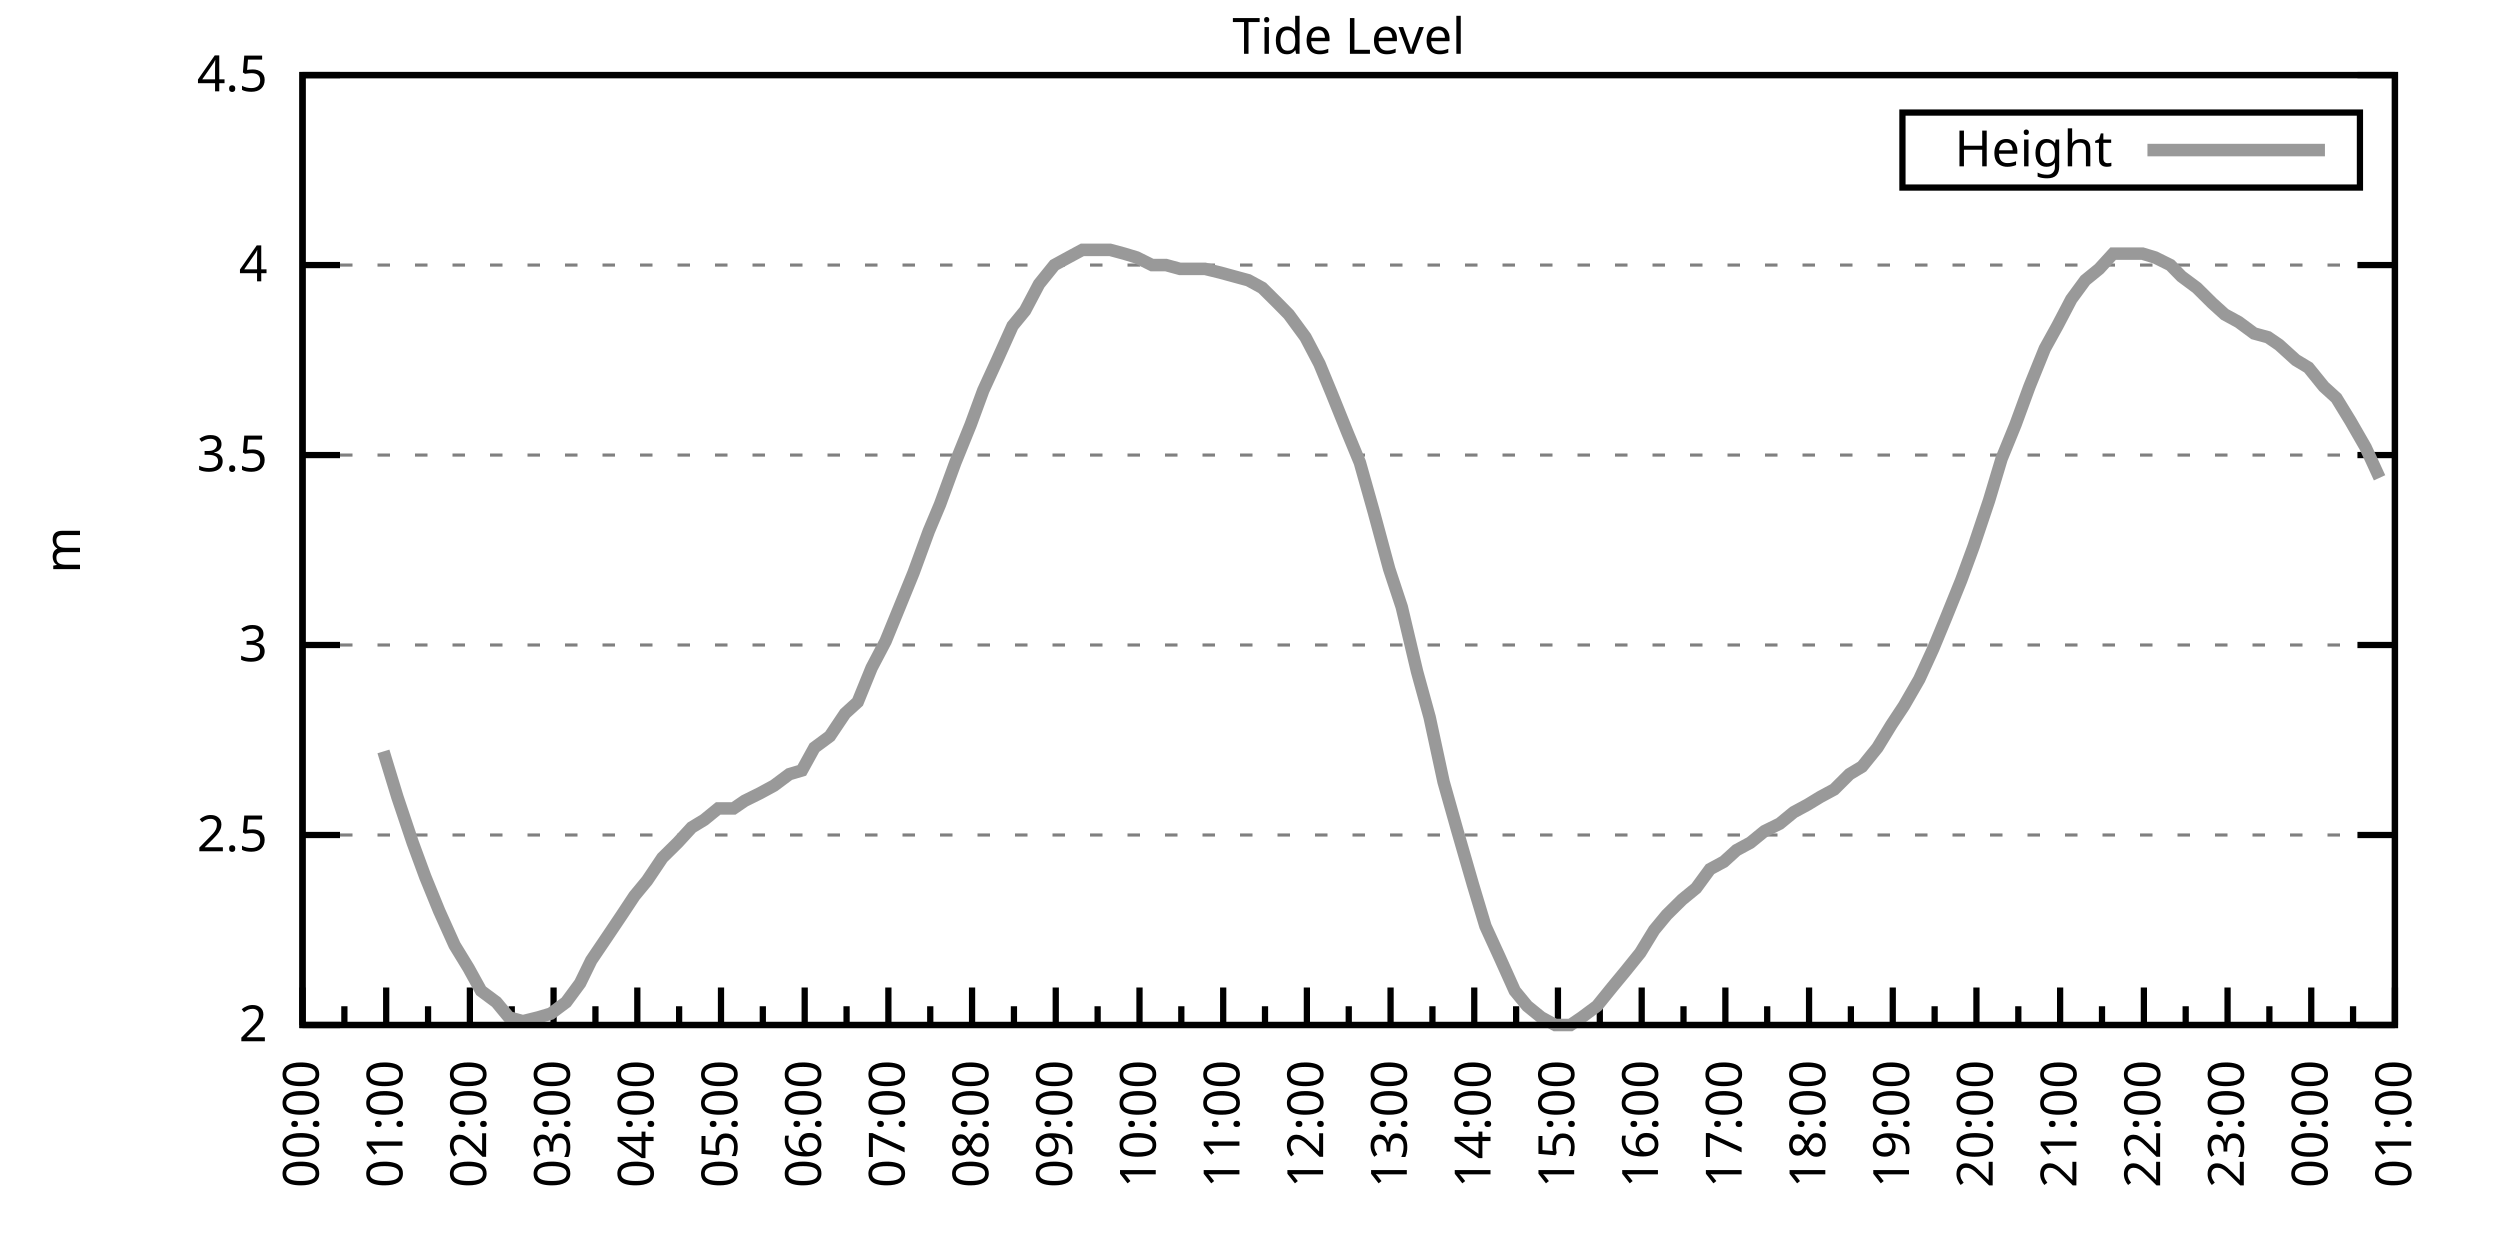
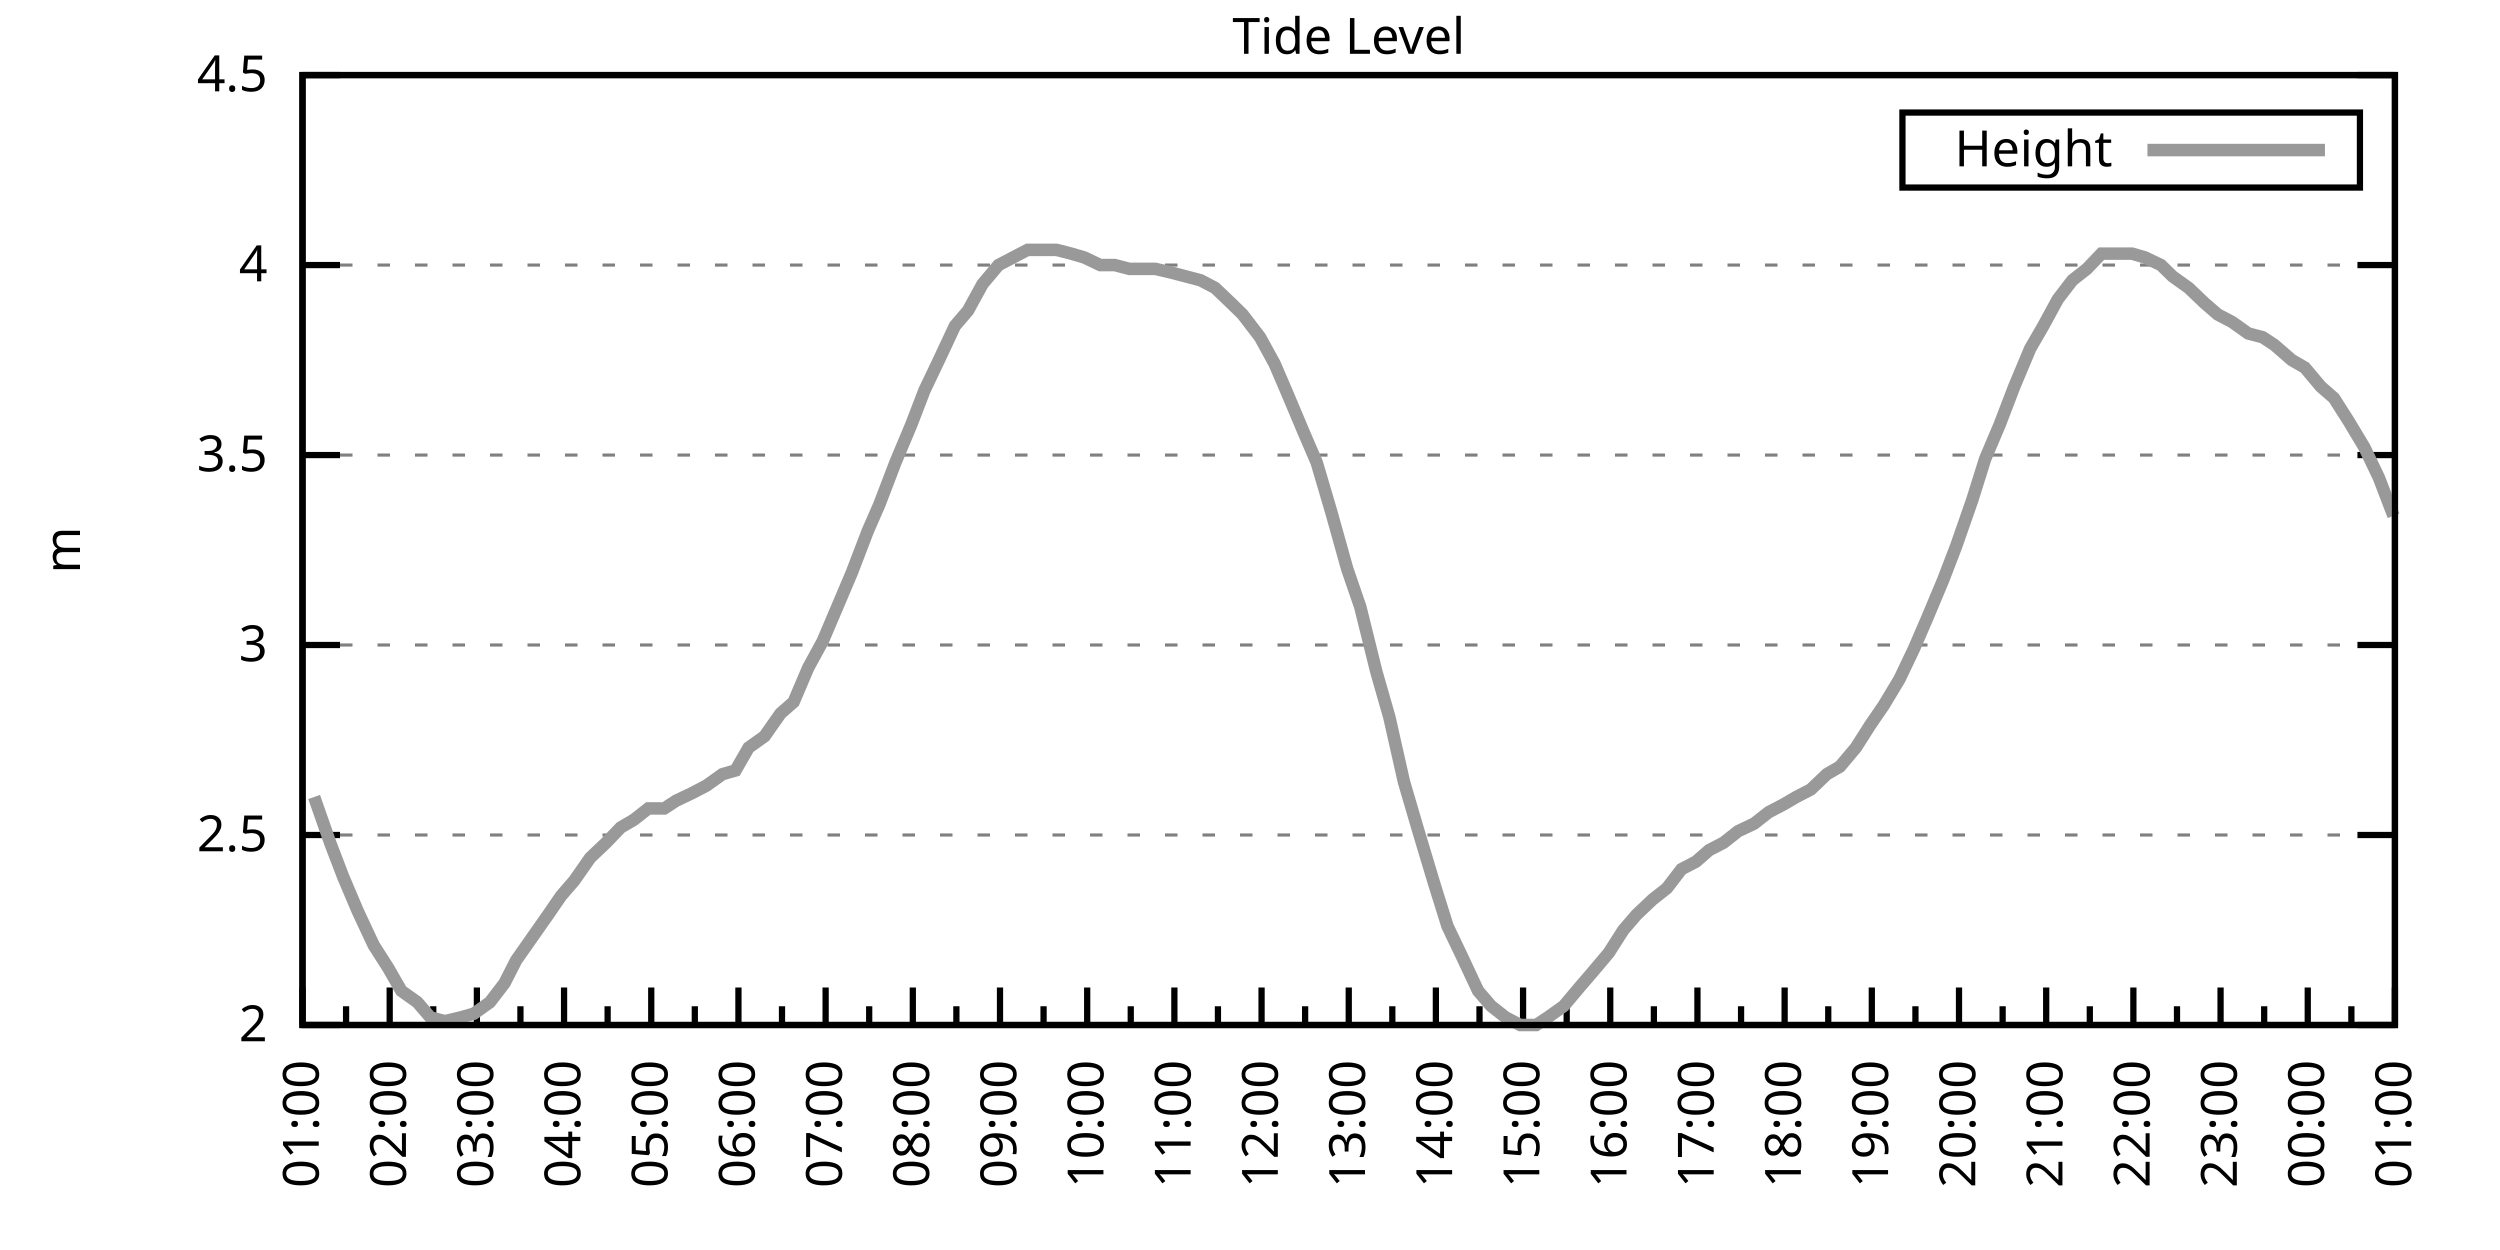
<svg xmlns="http://www.w3.org/2000/svg" xmlns:xlink="http://www.w3.org/1999/xlink" width="400" height="200" viewBox="0 0 400 200">
  <g id="gnuplot_canvas">
    <rect x="0" y="0" width="400" height="200" fill="none" />
    <defs>
      <circle id="gpDot" r="0.5" stroke-width="0.5" stroke="currentColor" />
      <path id="gpPt0" stroke-width="0.333" stroke="currentColor" d="M-1,0 h2 M0,-1 v2" />
      <path id="gpPt1" stroke-width="0.333" stroke="currentColor" d="M-1,-1 L1,1 M1,-1 L-1,1" />
      <path id="gpPt2" stroke-width="0.333" stroke="currentColor" d="M-1,0 L1,0 M0,-1 L0,1 M-1,-1 L1,1 M-1,1 L1,-1" />
      <rect id="gpPt3" stroke-width="0.333" stroke="currentColor" x="-1" y="-1" width="2" height="2" />
      <rect id="gpPt4" stroke-width="0.333" stroke="currentColor" fill="currentColor" x="-1" y="-1" width="2" height="2" />
      <circle id="gpPt5" stroke-width="0.333" stroke="currentColor" cx="0" cy="0" r="1" />
      <use xlink:href="#gpPt5" id="gpPt6" fill="currentColor" stroke="none" />
      <path id="gpPt7" stroke-width="0.333" stroke="currentColor" d="M0,-1.33 L-1.33,0.67 L1.33,0.67 z" />
      <use xlink:href="#gpPt7" id="gpPt8" fill="currentColor" stroke="none" />
      <use xlink:href="#gpPt7" id="gpPt9" stroke="currentColor" transform="rotate(180)" />
      <use xlink:href="#gpPt9" id="gpPt10" fill="currentColor" stroke="none" />
      <use xlink:href="#gpPt3" id="gpPt11" stroke="currentColor" transform="rotate(45)" />
      <use xlink:href="#gpPt11" id="gpPt12" fill="currentColor" stroke="none" />
      <path id="gpPt13" stroke-width="0.333" stroke="currentColor" d="M0,1.330 L1.265,0.411 L0.782,-1.067 L-0.782,-1.076 L-1.265,0.411 z" />
      <use xlink:href="#gpPt13" id="gpPt14" fill="currentColor" stroke="none" />
      <filter id="textbox" filterUnits="objectBoundingBox" x="0" y="0" height="1" width="1">
        <feFlood flood-color="white" flood-opacity="1" result="bgnd" />
        <feComposite in="SourceGraphic" in2="bgnd" operator="atop" />
      </filter>
      <filter id="greybox" filterUnits="objectBoundingBox" x="0" y="0" height="1" width="1">
        <feFlood flood-color="lightgrey" flood-opacity="1" result="grey" />
        <feComposite in="SourceGraphic" in2="grey" operator="atop" />
      </filter>
    </defs>
    <g fill="none" color="white" stroke="currentColor" stroke-width="1.00" stroke-linecap="butt" stroke-linejoin="miter">
</g>
    <g fill="none" color="black" stroke="currentColor" stroke-width="1.00" stroke-linecap="butt" stroke-linejoin="miter">
      <g stroke="none" shape-rendering="crispEdges">
        <polygon fill="rgb(255, 255, 255)" points="48.40,164.00 383.18,164.00 383.18,12.02 48.40,12.02 " />
      </g>
    </g>
    <g fill="none" color="black" stroke="currentColor" stroke-width="1.00" stroke-linecap="butt" stroke-linejoin="miter">
</g>
    <g fill="none" color="black" stroke="black" stroke-width="0.50" stroke-linecap="butt" stroke-linejoin="miter">
</g>
    <g fill="none" color="gray" stroke="currentColor" stroke-width="0.50" stroke-linecap="butt" stroke-linejoin="miter">
      <path stroke="gray" stroke-dasharray="2,4" class="gridline" d="M48.40,164.00 L383.19,164.00  " />
    </g>
    <g fill="none" color="gray" stroke="gray" stroke-width="1.00" stroke-linecap="butt" stroke-linejoin="miter">
</g>
    <g fill="none" color="black" stroke="currentColor" stroke-width="1.00" stroke-linecap="butt" stroke-linejoin="miter">
      <path stroke="black" d="M48.40,164.00 L54.40,164.00 M383.19,164.00 L377.19,164.00  " />
      <g transform="translate(42.80,166.60)" stroke="none" fill="black" font-family="Sans" font-size="8.00" text-anchor="end">
        <text>
          <tspan font-family="Sans"> 2</tspan>
        </text>
      </g>
    </g>
    <g fill="none" color="black" stroke="currentColor" stroke-width="1.00" stroke-linecap="butt" stroke-linejoin="miter">
</g>
    <g fill="none" color="black" stroke="black" stroke-width="0.50" stroke-linecap="butt" stroke-linejoin="miter">
</g>
    <g fill="none" color="gray" stroke="currentColor" stroke-width="0.50" stroke-linecap="butt" stroke-linejoin="miter">
      <path stroke="gray" stroke-dasharray="2,4" class="gridline" d="M48.40,133.60 L383.19,133.60  " />
    </g>
    <g fill="none" color="gray" stroke="gray" stroke-width="1.00" stroke-linecap="butt" stroke-linejoin="miter">
</g>
    <g fill="none" color="black" stroke="currentColor" stroke-width="1.00" stroke-linecap="butt" stroke-linejoin="miter">
      <path stroke="black" d="M48.40,133.60 L54.40,133.60 M383.19,133.60 L377.19,133.60  " />
      <g transform="translate(42.80,136.20)" stroke="none" fill="black" font-family="Sans" font-size="8.00" text-anchor="end">
        <text>
          <tspan font-family="Sans"> 2.5</tspan>
        </text>
      </g>
    </g>
    <g fill="none" color="black" stroke="currentColor" stroke-width="1.00" stroke-linecap="butt" stroke-linejoin="miter">
</g>
    <g fill="none" color="black" stroke="black" stroke-width="0.50" stroke-linecap="butt" stroke-linejoin="miter">
</g>
    <g fill="none" color="gray" stroke="currentColor" stroke-width="0.50" stroke-linecap="butt" stroke-linejoin="miter">
      <path stroke="gray" stroke-dasharray="2,4" class="gridline" d="M48.40,103.20 L383.19,103.20  " />
    </g>
    <g fill="none" color="gray" stroke="gray" stroke-width="1.00" stroke-linecap="butt" stroke-linejoin="miter">
</g>
    <g fill="none" color="black" stroke="currentColor" stroke-width="1.00" stroke-linecap="butt" stroke-linejoin="miter">
      <path stroke="black" d="M48.40,103.20 L54.40,103.20 M383.19,103.20 L377.19,103.20  " />
      <g transform="translate(42.80,105.80)" stroke="none" fill="black" font-family="Sans" font-size="8.00" text-anchor="end">
        <text>
          <tspan font-family="Sans"> 3</tspan>
        </text>
      </g>
    </g>
    <g fill="none" color="black" stroke="currentColor" stroke-width="1.00" stroke-linecap="butt" stroke-linejoin="miter">
</g>
    <g fill="none" color="black" stroke="black" stroke-width="0.50" stroke-linecap="butt" stroke-linejoin="miter">
</g>
    <g fill="none" color="gray" stroke="currentColor" stroke-width="0.50" stroke-linecap="butt" stroke-linejoin="miter">
      <path stroke="gray" stroke-dasharray="2,4" class="gridline" d="M48.40,72.81 L383.19,72.81  " />
    </g>
    <g fill="none" color="gray" stroke="gray" stroke-width="1.00" stroke-linecap="butt" stroke-linejoin="miter">
</g>
    <g fill="none" color="black" stroke="currentColor" stroke-width="1.00" stroke-linecap="butt" stroke-linejoin="miter">
      <path stroke="black" d="M48.40,72.81 L54.40,72.81 M383.19,72.81 L377.19,72.81  " />
      <g transform="translate(42.80,75.41)" stroke="none" fill="black" font-family="Sans" font-size="8.00" text-anchor="end">
        <text>
          <tspan font-family="Sans"> 3.5</tspan>
        </text>
      </g>
    </g>
    <g fill="none" color="black" stroke="currentColor" stroke-width="1.00" stroke-linecap="butt" stroke-linejoin="miter">
</g>
    <g fill="none" color="black" stroke="black" stroke-width="0.50" stroke-linecap="butt" stroke-linejoin="miter">
</g>
    <g fill="none" color="gray" stroke="currentColor" stroke-width="0.50" stroke-linecap="butt" stroke-linejoin="miter">
      <path stroke="gray" stroke-dasharray="2,4" class="gridline" d="M48.40,42.41 L383.19,42.41  " />
    </g>
    <g fill="none" color="gray" stroke="gray" stroke-width="1.00" stroke-linecap="butt" stroke-linejoin="miter">
</g>
    <g fill="none" color="black" stroke="currentColor" stroke-width="1.00" stroke-linecap="butt" stroke-linejoin="miter">
      <path stroke="black" d="M48.40,42.41 L54.40,42.41 M383.19,42.41 L377.19,42.41  " />
      <g transform="translate(42.80,45.01)" stroke="none" fill="black" font-family="Sans" font-size="8.00" text-anchor="end">
        <text>
          <tspan font-family="Sans"> 4</tspan>
        </text>
      </g>
    </g>
    <g fill="none" color="black" stroke="currentColor" stroke-width="1.00" stroke-linecap="butt" stroke-linejoin="miter">
</g>
    <g fill="none" color="black" stroke="black" stroke-width="0.50" stroke-linecap="butt" stroke-linejoin="miter">
</g>
    <g fill="none" color="gray" stroke="currentColor" stroke-width="0.50" stroke-linecap="butt" stroke-linejoin="miter">
      <path stroke="gray" stroke-dasharray="2,4" class="gridline" d="M48.40,12.01 L383.19,12.01  " />
    </g>
    <g fill="none" color="gray" stroke="gray" stroke-width="1.00" stroke-linecap="butt" stroke-linejoin="miter">
</g>
    <g fill="none" color="black" stroke="currentColor" stroke-width="1.00" stroke-linecap="butt" stroke-linejoin="miter">
      <path stroke="black" d="M48.40,12.01 L54.40,12.01 M383.19,12.01 L377.19,12.01  " />
      <g transform="translate(42.80,14.61)" stroke="none" fill="black" font-family="Sans" font-size="8.00" text-anchor="end">
        <text>
          <tspan font-family="Sans"> 4.5</tspan>
        </text>
      </g>
    </g>
    <g fill="none" color="black" stroke="currentColor" stroke-width="1.00" stroke-linecap="butt" stroke-linejoin="miter">
      <path stroke="black" d="M48.40,164.00 L48.40,158.00  " />
      <g transform="translate(51.00,169.60) rotate(270)" stroke="none" fill="black" font-family="Sans" font-size="8.00" text-anchor="end">
        <text>
+           <tspan font-family="Sans">01:00</tspan>
+         </text>
+       </g>
+     </g>
+     <g fill="none" color="black" stroke="currentColor" stroke-width="1.00" stroke-linecap="butt" stroke-linejoin="miter">
+       <path stroke="black" d="M55.37,164.00 L55.37,161.00 M62.35,164.00 L62.35,158.00  " />
+       <g transform="translate(64.95,169.60) rotate(270)" stroke="none" fill="black" font-family="Sans" font-size="8.00" text-anchor="end">
+         <text>
+           <tspan font-family="Sans">02:00</tspan>
+         </text>
+       </g>
+     </g>
+     <g fill="none" color="black" stroke="currentColor" stroke-width="1.00" stroke-linecap="butt" stroke-linejoin="miter">
+       <path stroke="black" d="M69.32,164.00 L69.32,161.00 M76.30,164.00 L76.30,158.00  " />
+       <g transform="translate(78.90,169.60) rotate(270)" stroke="none" fill="black" font-family="Sans" font-size="8.00" text-anchor="end">
+         <text>
+           <tspan font-family="Sans">03:00</tspan>
+         </text>
+       </g>
+     </g>
+     <g fill="none" color="black" stroke="currentColor" stroke-width="1.00" stroke-linecap="butt" stroke-linejoin="miter">
+       <path stroke="black" d="M83.27,164.00 L83.27,161.00 M90.25,164.00 L90.25,158.00  " />
+       <g transform="translate(92.85,169.60) rotate(270)" stroke="none" fill="black" font-family="Sans" font-size="8.00" text-anchor="end">
+         <text>
+           <tspan font-family="Sans">04:00</tspan>
+         </text>
+       </g>
+     </g>
+     <g fill="none" color="black" stroke="currentColor" stroke-width="1.00" stroke-linecap="butt" stroke-linejoin="miter">
+       <path stroke="black" d="M97.22,164.00 L97.22,161.00 M104.20,164.00 L104.20,158.00  " />
+       <g transform="translate(106.80,169.60) rotate(270)" stroke="none" fill="black" font-family="Sans" font-size="8.00" text-anchor="end">
+         <text>
+           <tspan font-family="Sans">05:00</tspan>
+         </text>
+       </g>
+     </g>
+     <g fill="none" color="black" stroke="currentColor" stroke-width="1.00" stroke-linecap="butt" stroke-linejoin="miter">
+       <path stroke="black" d="M111.17,164.00 L111.17,161.00 M118.15,164.00 L118.15,158.00  " />
+       <g transform="translate(120.75,169.60) rotate(270)" stroke="none" fill="black" font-family="Sans" font-size="8.00" text-anchor="end">
+         <text>
+           <tspan font-family="Sans">06:00</tspan>
+         </text>
+       </g>
+     </g>
+     <g fill="none" color="black" stroke="currentColor" stroke-width="1.00" stroke-linecap="butt" stroke-linejoin="miter">
+       <path stroke="black" d="M125.12,164.00 L125.12,161.00 M132.10,164.00 L132.10,158.00  " />
+       <g transform="translate(134.70,169.60) rotate(270)" stroke="none" fill="black" font-family="Sans" font-size="8.00" text-anchor="end">
+         <text>
+           <tspan font-family="Sans">07:00</tspan>
+         </text>
+       </g>
+     </g>
+     <g fill="none" color="black" stroke="currentColor" stroke-width="1.00" stroke-linecap="butt" stroke-linejoin="miter">
+       <path stroke="black" d="M139.07,164.00 L139.07,161.00 M146.05,164.00 L146.05,158.00  " />
+       <g transform="translate(148.65,169.60) rotate(270)" stroke="none" fill="black" font-family="Sans" font-size="8.00" text-anchor="end">
+         <text>
+           <tspan font-family="Sans">08:00</tspan>
+         </text>
+       </g>
+     </g>
+     <g fill="none" color="black" stroke="currentColor" stroke-width="1.00" stroke-linecap="butt" stroke-linejoin="miter">
+       <path stroke="black" d="M153.02,164.00 L153.02,161.00 M160.00,164.00 L160.00,158.00  " />
+       <g transform="translate(162.60,169.60) rotate(270)" stroke="none" fill="black" font-family="Sans" font-size="8.00" text-anchor="end">
+         <text>
+           <tspan font-family="Sans">09:00</tspan>
+         </text>
+       </g>
+     </g>
+     <g fill="none" color="black" stroke="currentColor" stroke-width="1.00" stroke-linecap="butt" stroke-linejoin="miter">
+       <path stroke="black" d="M166.97,164.00 L166.97,161.00 M173.95,164.00 L173.95,158.00  " />
+       <g transform="translate(176.55,169.60) rotate(270)" stroke="none" fill="black" font-family="Sans" font-size="8.00" text-anchor="end">
+         <text>
+           <tspan font-family="Sans">10:00</tspan>
+         </text>
+       </g>
+     </g>
+     <g fill="none" color="black" stroke="currentColor" stroke-width="1.00" stroke-linecap="butt" stroke-linejoin="miter">
+       <path stroke="black" d="M180.92,164.00 L180.92,161.00 M187.90,164.00 L187.90,158.00  " />
+       <g transform="translate(190.50,169.60) rotate(270)" stroke="none" fill="black" font-family="Sans" font-size="8.00" text-anchor="end">
+         <text>
+           <tspan font-family="Sans">11:00</tspan>
+         </text>
+       </g>
+     </g>
+     <g fill="none" color="black" stroke="currentColor" stroke-width="1.00" stroke-linecap="butt" stroke-linejoin="miter">
+       <path stroke="black" d="M194.87,164.00 L194.87,161.00 M201.85,164.00 L201.85,158.00  " />
+       <g transform="translate(204.45,169.60) rotate(270)" stroke="none" fill="black" font-family="Sans" font-size="8.00" text-anchor="end">
+         <text>
+           <tspan font-family="Sans">12:00</tspan>
+         </text>
+       </g>
+     </g>
+     <g fill="none" color="black" stroke="currentColor" stroke-width="1.00" stroke-linecap="butt" stroke-linejoin="miter">
+       <path stroke="black" d="M208.82,164.00 L208.82,161.00 M215.80,164.00 L215.80,158.00  " />
+       <g transform="translate(218.40,169.60) rotate(270)" stroke="none" fill="black" font-family="Sans" font-size="8.00" text-anchor="end">
+         <text>
+           <tspan font-family="Sans">13:00</tspan>
+         </text>
+       </g>
+     </g>
+     <g fill="none" color="black" stroke="currentColor" stroke-width="1.00" stroke-linecap="butt" stroke-linejoin="miter">
+       <path stroke="black" d="M222.77,164.00 L222.77,161.00 M229.74,164.00 L229.74,158.00  " />
+       <g transform="translate(232.34,169.60) rotate(270)" stroke="none" fill="black" font-family="Sans" font-size="8.00" text-anchor="end">
+         <text>
+           <tspan font-family="Sans">14:00</tspan>
+         </text>
+       </g>
+     </g>
+     <g fill="none" color="black" stroke="currentColor" stroke-width="1.00" stroke-linecap="butt" stroke-linejoin="miter">
+       <path stroke="black" d="M236.72,164.00 L236.72,161.00 M243.69,164.00 L243.69,158.00  " />
+       <g transform="translate(246.29,169.60) rotate(270)" stroke="none" fill="black" font-family="Sans" font-size="8.00" text-anchor="end">
+         <text>
+           <tspan font-family="Sans">15:00</tspan>
+         </text>
+       </g>
+     </g>
+     <g fill="none" color="black" stroke="currentColor" stroke-width="1.00" stroke-linecap="butt" stroke-linejoin="miter">
+       <path stroke="black" d="M250.67,164.00 L250.67,161.00 M257.64,164.00 L257.64,158.00  " />
+       <g transform="translate(260.24,169.60) rotate(270)" stroke="none" fill="black" font-family="Sans" font-size="8.00" text-anchor="end">
+         <text>
+           <tspan font-family="Sans">16:00</tspan>
+         </text>
+       </g>
+     </g>
+     <g fill="none" color="black" stroke="currentColor" stroke-width="1.00" stroke-linecap="butt" stroke-linejoin="miter">
+       <path stroke="black" d="M264.62,164.00 L264.62,161.00 M271.59,164.00 L271.59,158.00  " />
+       <g transform="translate(274.19,169.60) rotate(270)" stroke="none" fill="black" font-family="Sans" font-size="8.00" text-anchor="end">
+         <text>
+           <tspan font-family="Sans">17:00</tspan>
+         </text>
+       </g>
+     </g>
+     <g fill="none" color="black" stroke="currentColor" stroke-width="1.00" stroke-linecap="butt" stroke-linejoin="miter">
+       <path stroke="black" d="M278.57,164.00 L278.57,161.00 M285.54,164.00 L285.54,158.00  " />
+       <g transform="translate(288.14,169.60) rotate(270)" stroke="none" fill="black" font-family="Sans" font-size="8.00" text-anchor="end">
+         <text>
+           <tspan font-family="Sans">18:00</tspan>
+         </text>
+       </g>
+     </g>
+     <g fill="none" color="black" stroke="currentColor" stroke-width="1.00" stroke-linecap="butt" stroke-linejoin="miter">
+       <path stroke="black" d="M292.52,164.00 L292.52,161.00 M299.49,164.00 L299.49,158.00  " />
+       <g transform="translate(302.09,169.60) rotate(270)" stroke="none" fill="black" font-family="Sans" font-size="8.00" text-anchor="end">
+         <text>
+           <tspan font-family="Sans">19:00</tspan>
+         </text>
+       </g>
+     </g>
+     <g fill="none" color="black" stroke="currentColor" stroke-width="1.00" stroke-linecap="butt" stroke-linejoin="miter">
+       <path stroke="black" d="M306.47,164.00 L306.47,161.00 M313.44,164.00 L313.44,158.00  " />
+       <g transform="translate(316.04,169.60) rotate(270)" stroke="none" fill="black" font-family="Sans" font-size="8.00" text-anchor="end">
+         <text>
+           <tspan font-family="Sans">20:00</tspan>
+         </text>
+       </g>
+     </g>
+     <g fill="none" color="black" stroke="currentColor" stroke-width="1.00" stroke-linecap="butt" stroke-linejoin="miter">
+       <path stroke="black" d="M320.42,164.00 L320.42,161.00 M327.39,164.00 L327.39,158.00  " />
+       <g transform="translate(329.99,169.60) rotate(270)" stroke="none" fill="black" font-family="Sans" font-size="8.00" text-anchor="end">
+         <text>
+           <tspan font-family="Sans">21:00</tspan>
+         </text>
+       </g>
+     </g>
+     <g fill="none" color="black" stroke="currentColor" stroke-width="1.00" stroke-linecap="butt" stroke-linejoin="miter">
+       <path stroke="black" d="M334.37,164.00 L334.37,161.00 M341.34,164.00 L341.34,158.00  " />
+       <g transform="translate(343.94,169.60) rotate(270)" stroke="none" fill="black" font-family="Sans" font-size="8.00" text-anchor="end">
+         <text>
+           <tspan font-family="Sans">22:00</tspan>
+         </text>
+       </g>
+     </g>
+     <g fill="none" color="black" stroke="currentColor" stroke-width="1.00" stroke-linecap="butt" stroke-linejoin="miter">
+       <path stroke="black" d="M348.32,164.00 L348.32,161.00 M355.29,164.00 L355.29,158.00  " />
+       <g transform="translate(357.89,169.60) rotate(270)" stroke="none" fill="black" font-family="Sans" font-size="8.00" text-anchor="end">
+         <text>
+           <tspan font-family="Sans">23:00</tspan>
+         </text>
+       </g>
+     </g>
+     <g fill="none" color="black" stroke="currentColor" stroke-width="1.00" stroke-linecap="butt" stroke-linejoin="miter">
+       <path stroke="black" d="M362.27,164.00 L362.27,161.00 M369.24,164.00 L369.24,158.00  " />
+       <g transform="translate(371.84,169.60) rotate(270)" stroke="none" fill="black" font-family="Sans" font-size="8.00" text-anchor="end">
+         <text>
          <tspan font-family="Sans">00:00</tspan>
        </text>
      </g>
    </g>
    <g fill="none" color="black" stroke="currentColor" stroke-width="1.00" stroke-linecap="butt" stroke-linejoin="miter">
-       <path stroke="black" d="M55.10,164.00 L55.10,161.00 M61.79,164.00 L61.79,158.00  " />
-       <g transform="translate(64.39,169.60) rotate(270)" stroke="none" fill="black" font-family="Sans" font-size="8.00" text-anchor="end">
-         <text>
-           <tspan font-family="Sans">01:00</tspan>
-         </text>
-       </g>
-     </g>
-     <g fill="none" color="black" stroke="currentColor" stroke-width="1.00" stroke-linecap="butt" stroke-linejoin="miter">
-       <path stroke="black" d="M68.49,164.00 L68.49,161.00 M75.18,164.00 L75.18,158.00  " />
-       <g transform="translate(77.78,169.60) rotate(270)" stroke="none" fill="black" font-family="Sans" font-size="8.00" text-anchor="end">
-         <text>
-           <tspan font-family="Sans">02:00</tspan>
-         </text>
-       </g>
-     </g>
-     <g fill="none" color="black" stroke="currentColor" stroke-width="1.00" stroke-linecap="butt" stroke-linejoin="miter">
-       <path stroke="black" d="M81.88,164.00 L81.88,161.00 M88.57,164.00 L88.57,158.00  " />
-       <g transform="translate(91.17,169.60) rotate(270)" stroke="none" fill="black" font-family="Sans" font-size="8.00" text-anchor="end">
-         <text>
-           <tspan font-family="Sans">03:00</tspan>
-         </text>
-       </g>
-     </g>
-     <g fill="none" color="black" stroke="currentColor" stroke-width="1.00" stroke-linecap="butt" stroke-linejoin="miter">
-       <path stroke="black" d="M95.27,164.00 L95.27,161.00 M101.97,164.00 L101.97,158.00  " />
-       <g transform="translate(104.57,169.60) rotate(270)" stroke="none" fill="black" font-family="Sans" font-size="8.00" text-anchor="end">
-         <text>
-           <tspan font-family="Sans">04:00</tspan>
-         </text>
-       </g>
-     </g>
-     <g fill="none" color="black" stroke="currentColor" stroke-width="1.00" stroke-linecap="butt" stroke-linejoin="miter">
-       <path stroke="black" d="M108.66,164.00 L108.66,161.00 M115.36,164.00 L115.36,158.00  " />
-       <g transform="translate(117.96,169.60) rotate(270)" stroke="none" fill="black" font-family="Sans" font-size="8.00" text-anchor="end">
-         <text>
-           <tspan font-family="Sans">05:00</tspan>
-         </text>
-       </g>
-     </g>
-     <g fill="none" color="black" stroke="currentColor" stroke-width="1.00" stroke-linecap="butt" stroke-linejoin="miter">
-       <path stroke="black" d="M122.05,164.00 L122.05,161.00 M128.75,164.00 L128.75,158.00  " />
-       <g transform="translate(131.35,169.60) rotate(270)" stroke="none" fill="black" font-family="Sans" font-size="8.00" text-anchor="end">
-         <text>
-           <tspan font-family="Sans">06:00</tspan>
-         </text>
-       </g>
-     </g>
-     <g fill="none" color="black" stroke="currentColor" stroke-width="1.00" stroke-linecap="butt" stroke-linejoin="miter">
-       <path stroke="black" d="M135.45,164.00 L135.45,161.00 M142.14,164.00 L142.14,158.00  " />
-       <g transform="translate(144.74,169.60) rotate(270)" stroke="none" fill="black" font-family="Sans" font-size="8.00" text-anchor="end">
-         <text>
-           <tspan font-family="Sans">07:00</tspan>
-         </text>
-       </g>
-     </g>
-     <g fill="none" color="black" stroke="currentColor" stroke-width="1.00" stroke-linecap="butt" stroke-linejoin="miter">
-       <path stroke="black" d="M148.84,164.00 L148.84,161.00 M155.53,164.00 L155.53,158.00  " />
-       <g transform="translate(158.13,169.60) rotate(270)" stroke="none" fill="black" font-family="Sans" font-size="8.00" text-anchor="end">
-         <text>
-           <tspan font-family="Sans">08:00</tspan>
-         </text>
-       </g>
-     </g>
-     <g fill="none" color="black" stroke="currentColor" stroke-width="1.00" stroke-linecap="butt" stroke-linejoin="miter">
-       <path stroke="black" d="M162.23,164.00 L162.23,161.00 M168.92,164.00 L168.92,158.00  " />
-       <g transform="translate(171.52,169.60) rotate(270)" stroke="none" fill="black" font-family="Sans" font-size="8.00" text-anchor="end">
-         <text>
-           <tspan font-family="Sans">09:00</tspan>
-         </text>
-       </g>
-     </g>
-     <g fill="none" color="black" stroke="currentColor" stroke-width="1.00" stroke-linecap="butt" stroke-linejoin="miter">
-       <path stroke="black" d="M175.62,164.00 L175.62,161.00 M182.32,164.00 L182.32,158.00  " />
-       <g transform="translate(184.92,169.60) rotate(270)" stroke="none" fill="black" font-family="Sans" font-size="8.00" text-anchor="end">
-         <text>
-           <tspan font-family="Sans">10:00</tspan>
-         </text>
-       </g>
-     </g>
-     <g fill="none" color="black" stroke="currentColor" stroke-width="1.00" stroke-linecap="butt" stroke-linejoin="miter">
-       <path stroke="black" d="M189.01,164.00 L189.01,161.00 M195.71,164.00 L195.71,158.00  " />
-       <g transform="translate(198.31,169.60) rotate(270)" stroke="none" fill="black" font-family="Sans" font-size="8.00" text-anchor="end">
-         <text>
-           <tspan font-family="Sans">11:00</tspan>
-         </text>
-       </g>
-     </g>
-     <g fill="none" color="black" stroke="currentColor" stroke-width="1.00" stroke-linecap="butt" stroke-linejoin="miter">
-       <path stroke="black" d="M202.40,164.00 L202.40,161.00 M209.10,164.00 L209.10,158.00  " />
-       <g transform="translate(211.70,169.60) rotate(270)" stroke="none" fill="black" font-family="Sans" font-size="8.00" text-anchor="end">
-         <text>
-           <tspan font-family="Sans">12:00</tspan>
-         </text>
-       </g>
-     </g>
-     <g fill="none" color="black" stroke="currentColor" stroke-width="1.00" stroke-linecap="butt" stroke-linejoin="miter">
-       <path stroke="black" d="M215.80,164.00 L215.80,161.00 M222.49,164.00 L222.49,158.00  " />
-       <g transform="translate(225.09,169.60) rotate(270)" stroke="none" fill="black" font-family="Sans" font-size="8.00" text-anchor="end">
-         <text>
-           <tspan font-family="Sans">13:00</tspan>
-         </text>
-       </g>
-     </g>
-     <g fill="none" color="black" stroke="currentColor" stroke-width="1.00" stroke-linecap="butt" stroke-linejoin="miter">
-       <path stroke="black" d="M229.19,164.00 L229.19,161.00 M235.88,164.00 L235.88,158.00  " />
-       <g transform="translate(238.48,169.60) rotate(270)" stroke="none" fill="black" font-family="Sans" font-size="8.00" text-anchor="end">
-         <text>
-           <tspan font-family="Sans">14:00</tspan>
-         </text>
-       </g>
-     </g>
-     <g fill="none" color="black" stroke="currentColor" stroke-width="1.00" stroke-linecap="butt" stroke-linejoin="miter">
-       <path stroke="black" d="M242.58,164.00 L242.58,161.00 M249.27,164.00 L249.27,158.00  " />
-       <g transform="translate(251.87,169.60) rotate(270)" stroke="none" fill="black" font-family="Sans" font-size="8.00" text-anchor="end">
-         <text>
-           <tspan font-family="Sans">15:00</tspan>
-         </text>
-       </g>
-     </g>
-     <g fill="none" color="black" stroke="currentColor" stroke-width="1.00" stroke-linecap="butt" stroke-linejoin="miter">
-       <path stroke="black" d="M255.97,164.00 L255.97,161.00 M262.67,164.00 L262.67,158.00  " />
-       <g transform="translate(265.27,169.60) rotate(270)" stroke="none" fill="black" font-family="Sans" font-size="8.00" text-anchor="end">
-         <text>
-           <tspan font-family="Sans">16:00</tspan>
-         </text>
-       </g>
-     </g>
-     <g fill="none" color="black" stroke="currentColor" stroke-width="1.00" stroke-linecap="butt" stroke-linejoin="miter">
-       <path stroke="black" d="M269.36,164.00 L269.36,161.00 M276.06,164.00 L276.06,158.00  " />
-       <g transform="translate(278.66,169.60) rotate(270)" stroke="none" fill="black" font-family="Sans" font-size="8.00" text-anchor="end">
-         <text>
-           <tspan font-family="Sans">17:00</tspan>
-         </text>
-       </g>
-     </g>
-     <g fill="none" color="black" stroke="currentColor" stroke-width="1.00" stroke-linecap="butt" stroke-linejoin="miter">
-       <path stroke="black" d="M282.75,164.00 L282.75,161.00 M289.45,164.00 L289.45,158.00  " />
-       <g transform="translate(292.05,169.60) rotate(270)" stroke="none" fill="black" font-family="Sans" font-size="8.00" text-anchor="end">
-         <text>
-           <tspan font-family="Sans">18:00</tspan>
-         </text>
-       </g>
-     </g>
-     <g fill="none" color="black" stroke="currentColor" stroke-width="1.00" stroke-linecap="butt" stroke-linejoin="miter">
-       <path stroke="black" d="M296.14,164.00 L296.14,161.00 M302.84,164.00 L302.84,158.00  " />
-       <g transform="translate(305.44,169.60) rotate(270)" stroke="none" fill="black" font-family="Sans" font-size="8.00" text-anchor="end">
-         <text>
-           <tspan font-family="Sans">19:00</tspan>
-         </text>
-       </g>
-     </g>
-     <g fill="none" color="black" stroke="currentColor" stroke-width="1.00" stroke-linecap="butt" stroke-linejoin="miter">
-       <path stroke="black" d="M309.54,164.00 L309.54,161.00 M316.23,164.00 L316.23,158.00  " />
-       <g transform="translate(318.83,169.60) rotate(270)" stroke="none" fill="black" font-family="Sans" font-size="8.00" text-anchor="end">
-         <text>
-           <tspan font-family="Sans">20:00</tspan>
-         </text>
-       </g>
-     </g>
-     <g fill="none" color="black" stroke="currentColor" stroke-width="1.00" stroke-linecap="butt" stroke-linejoin="miter">
-       <path stroke="black" d="M322.93,164.00 L322.93,161.00 M329.62,164.00 L329.62,158.00  " />
-       <g transform="translate(332.22,169.60) rotate(270)" stroke="none" fill="black" font-family="Sans" font-size="8.00" text-anchor="end">
-         <text>
-           <tspan font-family="Sans">21:00</tspan>
-         </text>
-       </g>
-     </g>
-     <g fill="none" color="black" stroke="currentColor" stroke-width="1.00" stroke-linecap="butt" stroke-linejoin="miter">
-       <path stroke="black" d="M336.32,164.00 L336.32,161.00 M343.02,164.00 L343.02,158.00  " />
-       <g transform="translate(345.62,169.60) rotate(270)" stroke="none" fill="black" font-family="Sans" font-size="8.00" text-anchor="end">
-         <text>
-           <tspan font-family="Sans">22:00</tspan>
-         </text>
-       </g>
-     </g>
-     <g fill="none" color="black" stroke="currentColor" stroke-width="1.00" stroke-linecap="butt" stroke-linejoin="miter">
-       <path stroke="black" d="M349.71,164.00 L349.71,161.00 M356.41,164.00 L356.41,158.00  " />
-       <g transform="translate(359.01,169.60) rotate(270)" stroke="none" fill="black" font-family="Sans" font-size="8.00" text-anchor="end">
-         <text>
-           <tspan font-family="Sans">23:00</tspan>
-         </text>
-       </g>
-     </g>
-     <g fill="none" color="black" stroke="currentColor" stroke-width="1.00" stroke-linecap="butt" stroke-linejoin="miter">
-       <path stroke="black" d="M363.10,164.00 L363.10,161.00 M369.80,164.00 L369.80,158.00  " />
-       <g transform="translate(372.40,169.60) rotate(270)" stroke="none" fill="black" font-family="Sans" font-size="8.00" text-anchor="end">
-         <text>
-           <tspan font-family="Sans">00:00</tspan>
-         </text>
-       </g>
-     </g>
-     <g fill="none" color="black" stroke="currentColor" stroke-width="1.00" stroke-linecap="butt" stroke-linejoin="miter">
-       <path stroke="black" d="M376.49,164.00 L376.49,161.00 M383.19,164.00 L383.19,158.00  " />
+       <path stroke="black" d="M376.22,164.00 L376.22,161.00 M383.19,164.00 L383.19,158.00  " />
      <g transform="translate(385.79,169.60) rotate(270)" stroke="none" fill="black" font-family="Sans" font-size="8.00" text-anchor="end">
        <text>
          <tspan font-family="Sans">01:00</tspan>
        </text>
      </g>
    </g>
    <g fill="none" color="black" stroke="currentColor" stroke-width="1.00" stroke-linecap="butt" stroke-linejoin="miter">
</g>
    <g fill="none" color="black" stroke="currentColor" stroke-width="1.00" stroke-linecap="butt" stroke-linejoin="miter">
      <path stroke="black" d="M48.40,12.01 L48.40,164.00 L383.19,164.00 L383.19,12.01 L48.40,12.01 Z  " />
    </g>
    <g fill="none" color="black" stroke="currentColor" stroke-width="1.00" stroke-linecap="butt" stroke-linejoin="miter">
      <g transform="translate(12.80,88.01) rotate(270)" stroke="none" fill="black" font-family="Sans" font-size="8.00" text-anchor="middle">
        <text>
          <tspan font-family="Sans">m</tspan>
        </text>
      </g>
    </g>
    <g fill="none" color="black" stroke="currentColor" stroke-width="1.00" stroke-linecap="butt" stroke-linejoin="miter">
</g>
    <g fill="none" color="black" stroke="currentColor" stroke-width="1.00" stroke-linecap="butt" stroke-linejoin="miter">
      <path stroke="black" d="M304.39,30.01 L304.39,18.01 L377.59,18.01 L377.59,30.01 L304.39,30.01 Z  " />
    </g>
    <g id="Tide_level_plot_1">
      <g fill="none" color="white" stroke="black" stroke-width="2.00" stroke-linecap="butt" stroke-linejoin="miter">
</g>
      <g fill="none" color="black" stroke="currentColor" stroke-width="2.00" stroke-linecap="butt" stroke-linejoin="miter">
        <g transform="translate(337.99,26.61)" stroke="none" fill="black" font-family="Sans" font-size="8.00" text-anchor="end">
          <text>
            <tspan font-family="Sans">Height</tspan>
          </text>
        </g>
      </g>
      <g fill="none" color="black" stroke="currentColor" stroke-width="2.00" stroke-linecap="butt" stroke-linejoin="miter">
-         <path stroke="rgb(153, 153, 153)" d="M343.59,24.01 L371.99,24.01 M61.35,120.23 L63.58,127.52 L66.03,134.82 L68.04,140.29 L70.27,145.76 L72.73,151.23   L74.96,154.88 L76.97,158.53 L79.42,160.35 L81.43,162.78 L83.66,163.39 L86.12,162.78 L88.13,162.18 L90.58,160.35   L92.82,157.31 L94.60,153.66 L97.06,150.02 L99.51,146.37 L101.52,143.33 L103.53,140.90 L105.98,137.25 L108.44,134.82   L110.67,132.39 L112.68,131.17 L114.91,129.35 L117.37,129.35 L119.15,128.13 L121.61,126.91 L123.84,125.70 L126.29,123.87   L128.30,123.27 L130.31,119.62 L132.77,117.80 L135.22,114.15 L137.23,112.32 L139.46,106.85 L141.69,102.60 L143.93,97.12   L146.16,91.65 L148.61,84.97 L150.40,80.71 L152.85,74.02 L155.31,67.94 L157.32,62.47 L159.55,57.61 L162.01,52.14   L164.01,49.70 L166.25,45.45 L168.70,42.41 L170.93,41.19 L173.17,39.98 L175.17,39.98 L177.63,39.98 L179.86,40.58   L181.87,41.19 L184.32,42.41 L186.56,42.41 L188.79,43.02 L190.80,43.02 L192.81,43.02 L195.26,43.62 L197.49,44.23   L199.73,44.84 L201.96,46.06 L204.41,48.49 L206.20,50.31 L208.88,53.96 L211.11,58.21 L213.12,63.08 L215.57,69.16   L217.58,74.02 L219.81,81.93 L222.27,91.04 L224.28,97.12 L226.73,107.46 L228.74,114.76 L230.97,125.09 L233.20,132.99   L235.66,141.51 L237.67,148.19 L239.90,153.06 L242.36,158.53 L244.36,160.96 L246.60,162.78 L248.83,164.00 L251.28,164.00   L253.07,162.78 L255.52,160.96 L257.98,157.92 L259.99,155.49 L262.44,152.45 L264.67,148.80 L266.68,146.37 L269.14,143.94   L271.37,142.11 L273.60,139.07 L275.83,137.86 L277.84,136.03 L280.07,134.82 L282.31,132.99 L284.76,131.78 L286.99,129.95   L289.23,128.74 L291.23,127.52 L293.47,126.31 L295.92,123.87 L297.93,122.66 L300.39,119.62 L302.62,115.97 L304.63,112.93   L307.08,108.68 L309.31,103.81 L311.32,98.95 L313.78,92.87 L315.79,87.40 L318.24,80.10 L320.25,73.41 L322.48,67.94   L324.71,61.86 L327.17,55.78 L329.18,52.14 L331.41,47.88 L333.64,44.84 L335.87,43.02 L338.10,40.58 L340.34,40.58   L342.79,40.58 L344.80,41.19 L347.26,42.41 L349.04,44.23 L351.50,46.06 L353.95,48.49 L355.96,50.31 L358.19,51.53   L360.65,53.35 L362.88,53.96 L364.66,55.18 L367.34,57.61 L369.35,58.82 L371.81,61.86 L373.82,63.69 L376.05,67.33   L378.50,71.59 L380.73,76.45  " />
+         <path stroke="rgb(153, 153, 153)" d="M343.59,24.01 L371.99,24.01 M50.26,127.52 L52.82,134.82 L54.91,140.29 L57.23,145.76 L59.79,151.23 L62.12,154.88   L64.21,158.53 L66.77,160.35 L68.86,162.78 L71.18,163.39 L73.74,162.78 L75.83,162.18 L78.39,160.35 L80.72,157.31   L82.58,153.66 L85.13,150.02 L87.69,146.37 L89.78,143.33 L91.88,140.90 L94.43,137.25 L96.99,134.82 L99.32,132.39   L101.41,131.17 L103.73,129.35 L106.29,129.35 L108.15,128.13 L110.71,126.91 L113.03,125.70 L115.59,123.87 L117.68,123.27   L119.78,119.62 L122.33,117.80 L124.89,114.15 L126.98,112.32 L129.31,106.85 L131.63,102.60 L133.96,97.12 L136.28,91.65   L138.84,84.97 L140.70,80.71 L143.26,74.02 L145.81,67.94 L147.91,62.47 L150.23,57.61 L152.79,52.14 L154.88,49.70   L157.21,45.45 L159.76,42.41 L162.09,41.19 L164.41,39.98 L166.51,39.98 L169.06,39.98 L171.39,40.58 L173.48,41.19   L176.04,42.41 L178.36,42.41 L180.69,43.02 L182.78,43.02 L184.87,43.02 L187.43,43.62 L189.76,44.23 L192.08,44.84   L194.41,46.06 L196.96,48.49 L198.82,50.31 L201.61,53.96 L203.94,58.21 L206.03,63.08 L208.59,69.16 L210.68,74.02   L213.01,81.93 L215.56,91.04 L217.65,97.12 L220.21,107.46 L222.30,114.76 L224.63,125.09 L226.95,132.99 L229.51,141.51   L231.60,148.19 L233.93,153.06 L236.49,158.53 L238.58,160.96 L240.90,162.78 L243.23,164.00 L245.79,164.00 L247.65,162.78   L250.20,160.96 L252.76,157.92 L254.85,155.49 L257.41,152.45 L259.74,148.80 L261.83,146.37 L264.39,143.94 L266.71,142.11   L269.04,139.07 L271.36,137.86 L273.45,136.03 L275.78,134.82 L278.10,132.99 L280.66,131.78 L282.99,129.95 L285.31,128.74   L287.40,127.52 L289.73,126.31 L292.29,123.87 L294.38,122.66 L296.94,119.62 L299.26,115.97 L301.35,112.93 L303.91,108.68   L306.23,103.81 L308.33,98.95 L310.88,92.87 L312.98,87.40 L315.53,80.10 L317.63,73.41 L319.95,67.94 L322.28,61.86   L324.83,55.78 L326.93,52.14 L329.25,47.88 L331.58,44.84 L333.90,43.02 L336.23,40.58 L338.55,40.58 L341.11,40.58   L343.20,41.19 L345.76,42.41 L347.62,44.23 L350.18,46.06 L352.73,48.49 L354.83,50.31 L357.15,51.53 L359.71,53.35   L362.03,53.96 L363.89,55.18 L366.68,57.61 L368.78,58.82 L371.33,61.86 L373.43,63.69 L375.75,67.33 L378.31,71.59   L380.63,76.45 L382.96,82.53  " />
      </g>
    </g>
    <g fill="none" color="black" stroke="currentColor" stroke-width="2.00" stroke-linecap="butt" stroke-linejoin="miter">
</g>
    <g fill="none" color="black" stroke="black" stroke-width="1.00" stroke-linecap="butt" stroke-linejoin="miter">
</g>
    <g fill="none" color="black" stroke="currentColor" stroke-width="1.00" stroke-linecap="butt" stroke-linejoin="miter">
      <path stroke="black" d="M48.40,12.01 L48.40,164.00 L383.19,164.00 L383.19,12.01 L48.40,12.01 Z  " />
    </g>
    <g fill="none" color="black" stroke="currentColor" stroke-width="1.00" stroke-linecap="butt" stroke-linejoin="miter">
      <g transform="translate(215.79,8.61)" stroke="none" fill="black" font-family="Sans" font-size="8.00" text-anchor="middle">
        <text>
          <tspan font-family="Sans">Tide Level</tspan>
        </text>
      </g>
    </g>
    <g fill="none" color="black" stroke="currentColor" stroke-width="1.00" stroke-linecap="butt" stroke-linejoin="miter">
</g>
  </g>
</svg>
